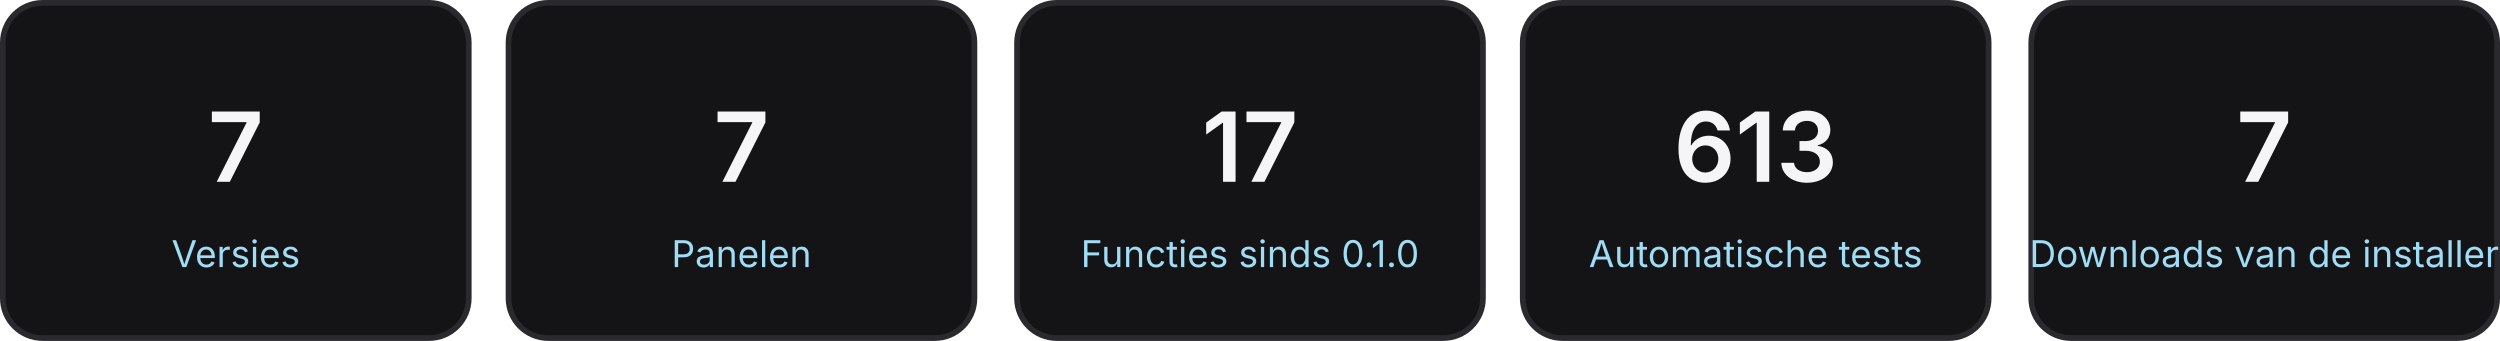
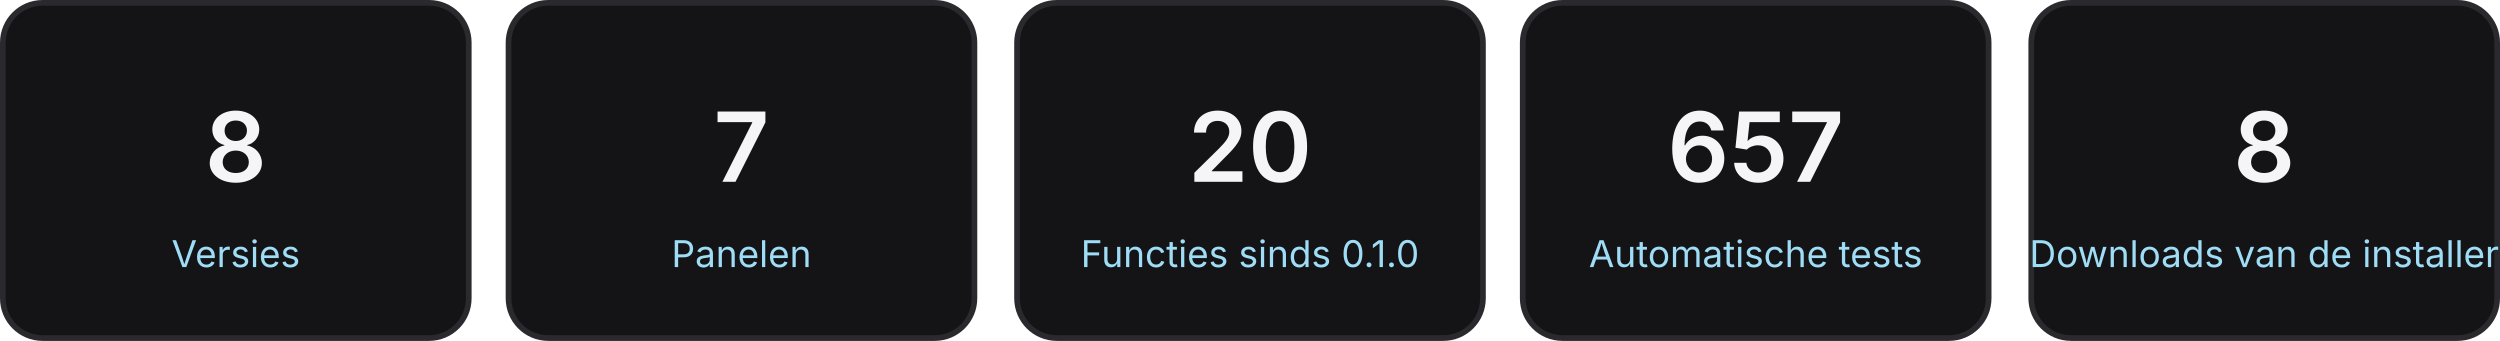
<svg xmlns="http://www.w3.org/2000/svg" viewBox="0 0 880 120" width="880" height="120" font-family="-apple-system, Segoe UI, sans-serif" role="img">
  <rect x="1" y="1" width="164" height="118" rx="14" fill="#141416" stroke="#2a2a2e" stroke-width="2" />
-   <text x="83" y="64" text-anchor="middle" font-size="34" font-weight="600" fill="#F5F5F7">7</text>
+   <text x="83" y="64" text-anchor="middle" font-size="34" font-weight="600" fill="#F5F5F7">8</text>
  <text x="83" y="94" text-anchor="middle" font-size="13" fill="#9fdcf5">Versies</text>
  <rect x="179" y="1" width="164" height="118" rx="14" fill="#141416" stroke="#2a2a2e" stroke-width="2" />
  <text x="261" y="64" text-anchor="middle" font-size="34" font-weight="600" fill="#F5F5F7">7</text>
  <text x="261" y="94" text-anchor="middle" font-size="13" fill="#9fdcf5">Panelen</text>
  <rect x="358" y="1" width="164" height="118" rx="14" fill="#141416" stroke="#2a2a2e" stroke-width="2" />
-   <text x="440" y="64" text-anchor="middle" font-size="34" font-weight="600" fill="#F5F5F7">17</text>
+   <text x="440" y="64" text-anchor="middle" font-size="34" font-weight="600" fill="#F5F5F7">20</text>
  <text x="440" y="94" text-anchor="middle" font-size="13" fill="#9fdcf5">Functies sinds 0.1.0</text>
  <rect x="536" y="1" width="164" height="118" rx="14" fill="#141416" stroke="#2a2a2e" stroke-width="2" />
-   <text x="618" y="64" text-anchor="middle" font-size="34" font-weight="600" fill="#F5F5F7">613</text>
+   <text x="618" y="64" text-anchor="middle" font-size="34" font-weight="600" fill="#F5F5F7">657</text>
  <text x="618" y="94" text-anchor="middle" font-size="13" fill="#9fdcf5">Automatische tests</text>
  <rect x="715" y="1" width="164" height="118" rx="14" fill="#141416" stroke="#2a2a2e" stroke-width="2" />
-   <text x="797" y="64" text-anchor="middle" font-size="34" font-weight="600" fill="#F5F5F7">7</text>
+   <text x="797" y="64" text-anchor="middle" font-size="34" font-weight="600" fill="#F5F5F7">8</text>
  <text x="797" y="94" text-anchor="middle" font-size="13" fill="#9fdcf5">Downloads van de installer</text>
</svg>
